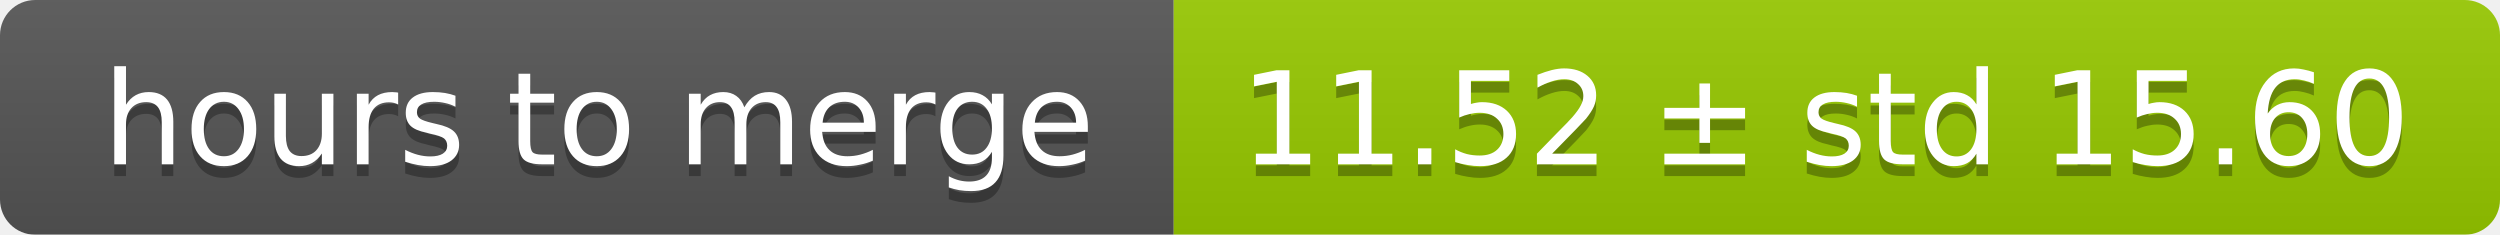
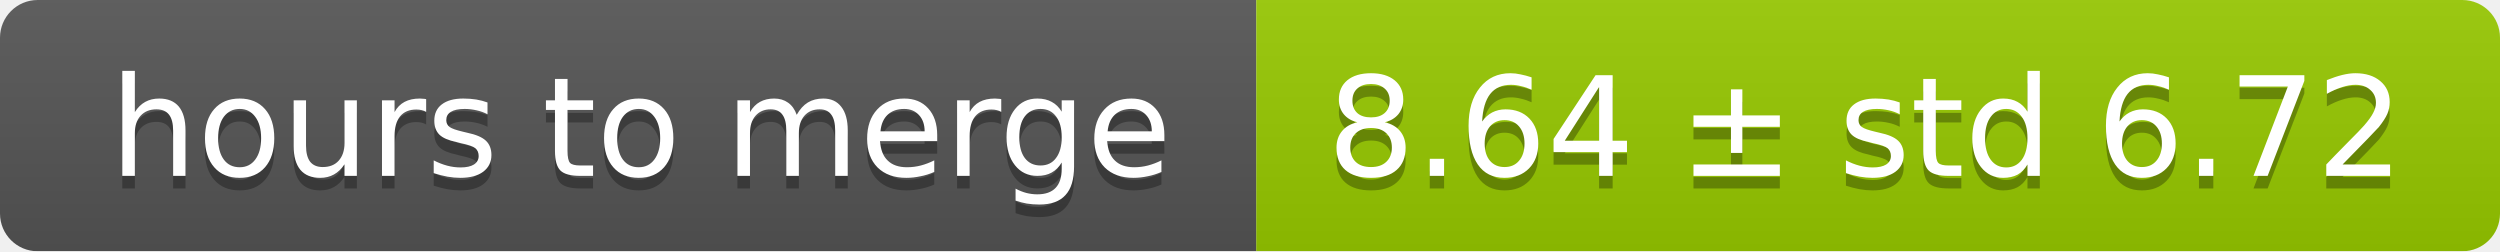
- <svg xmlns="http://www.w3.org/2000/svg" width="213" height="20">
+ <svg xmlns="http://www.w3.org/2000/svg" width="199" height="20">
  <linearGradient id="smooth" x2="0" y2="100%">
    <stop offset="0" stop-color="#bbb" stop-opacity=".1" />
    <stop offset="1" stop-opacity=".1" />
  </linearGradient>
  <mask id="round">
-     <rect width="213" height="20" rx="3" fill="#fff" />
+     <rect width="199" height="20" rx="3" fill="#fff" />
  </mask>
  <g mask="url(#round)">
    <rect width="100" height="20" fill="#555" />
-     <rect x="100" width="113" height="20" fill="#97ca00" />
-     <rect width="213" height="20" fill="url(#smooth)" />
+     <rect x="100" width="99" height="20" fill="#97ca00" />
+     <rect width="199" height="20" fill="url(#smooth)" />
  </g>
  <g fill="#fff" text-anchor="middle" font-family="DejaVu Sans,Verdana,Geneva,sans-serif" font-size="11">
    <text x="51" y="15" fill="#010101" fill-opacity=".3">hours to merge</text>
    <text x="51" y="14">hours to merge</text>
-     <text x="155.5" y="15" fill="#010101" fill-opacity=".3">11.52 ± std 15.60</text>
-     <text x="155.5" y="14">11.52 ± std 15.60</text>
+     <text x="148.5" y="15" fill="#010101" fill-opacity=".3">8.64 ± std 6.72</text>
+     <text x="148.5" y="14">8.64 ± std 6.72</text>
  </g>
</svg>
